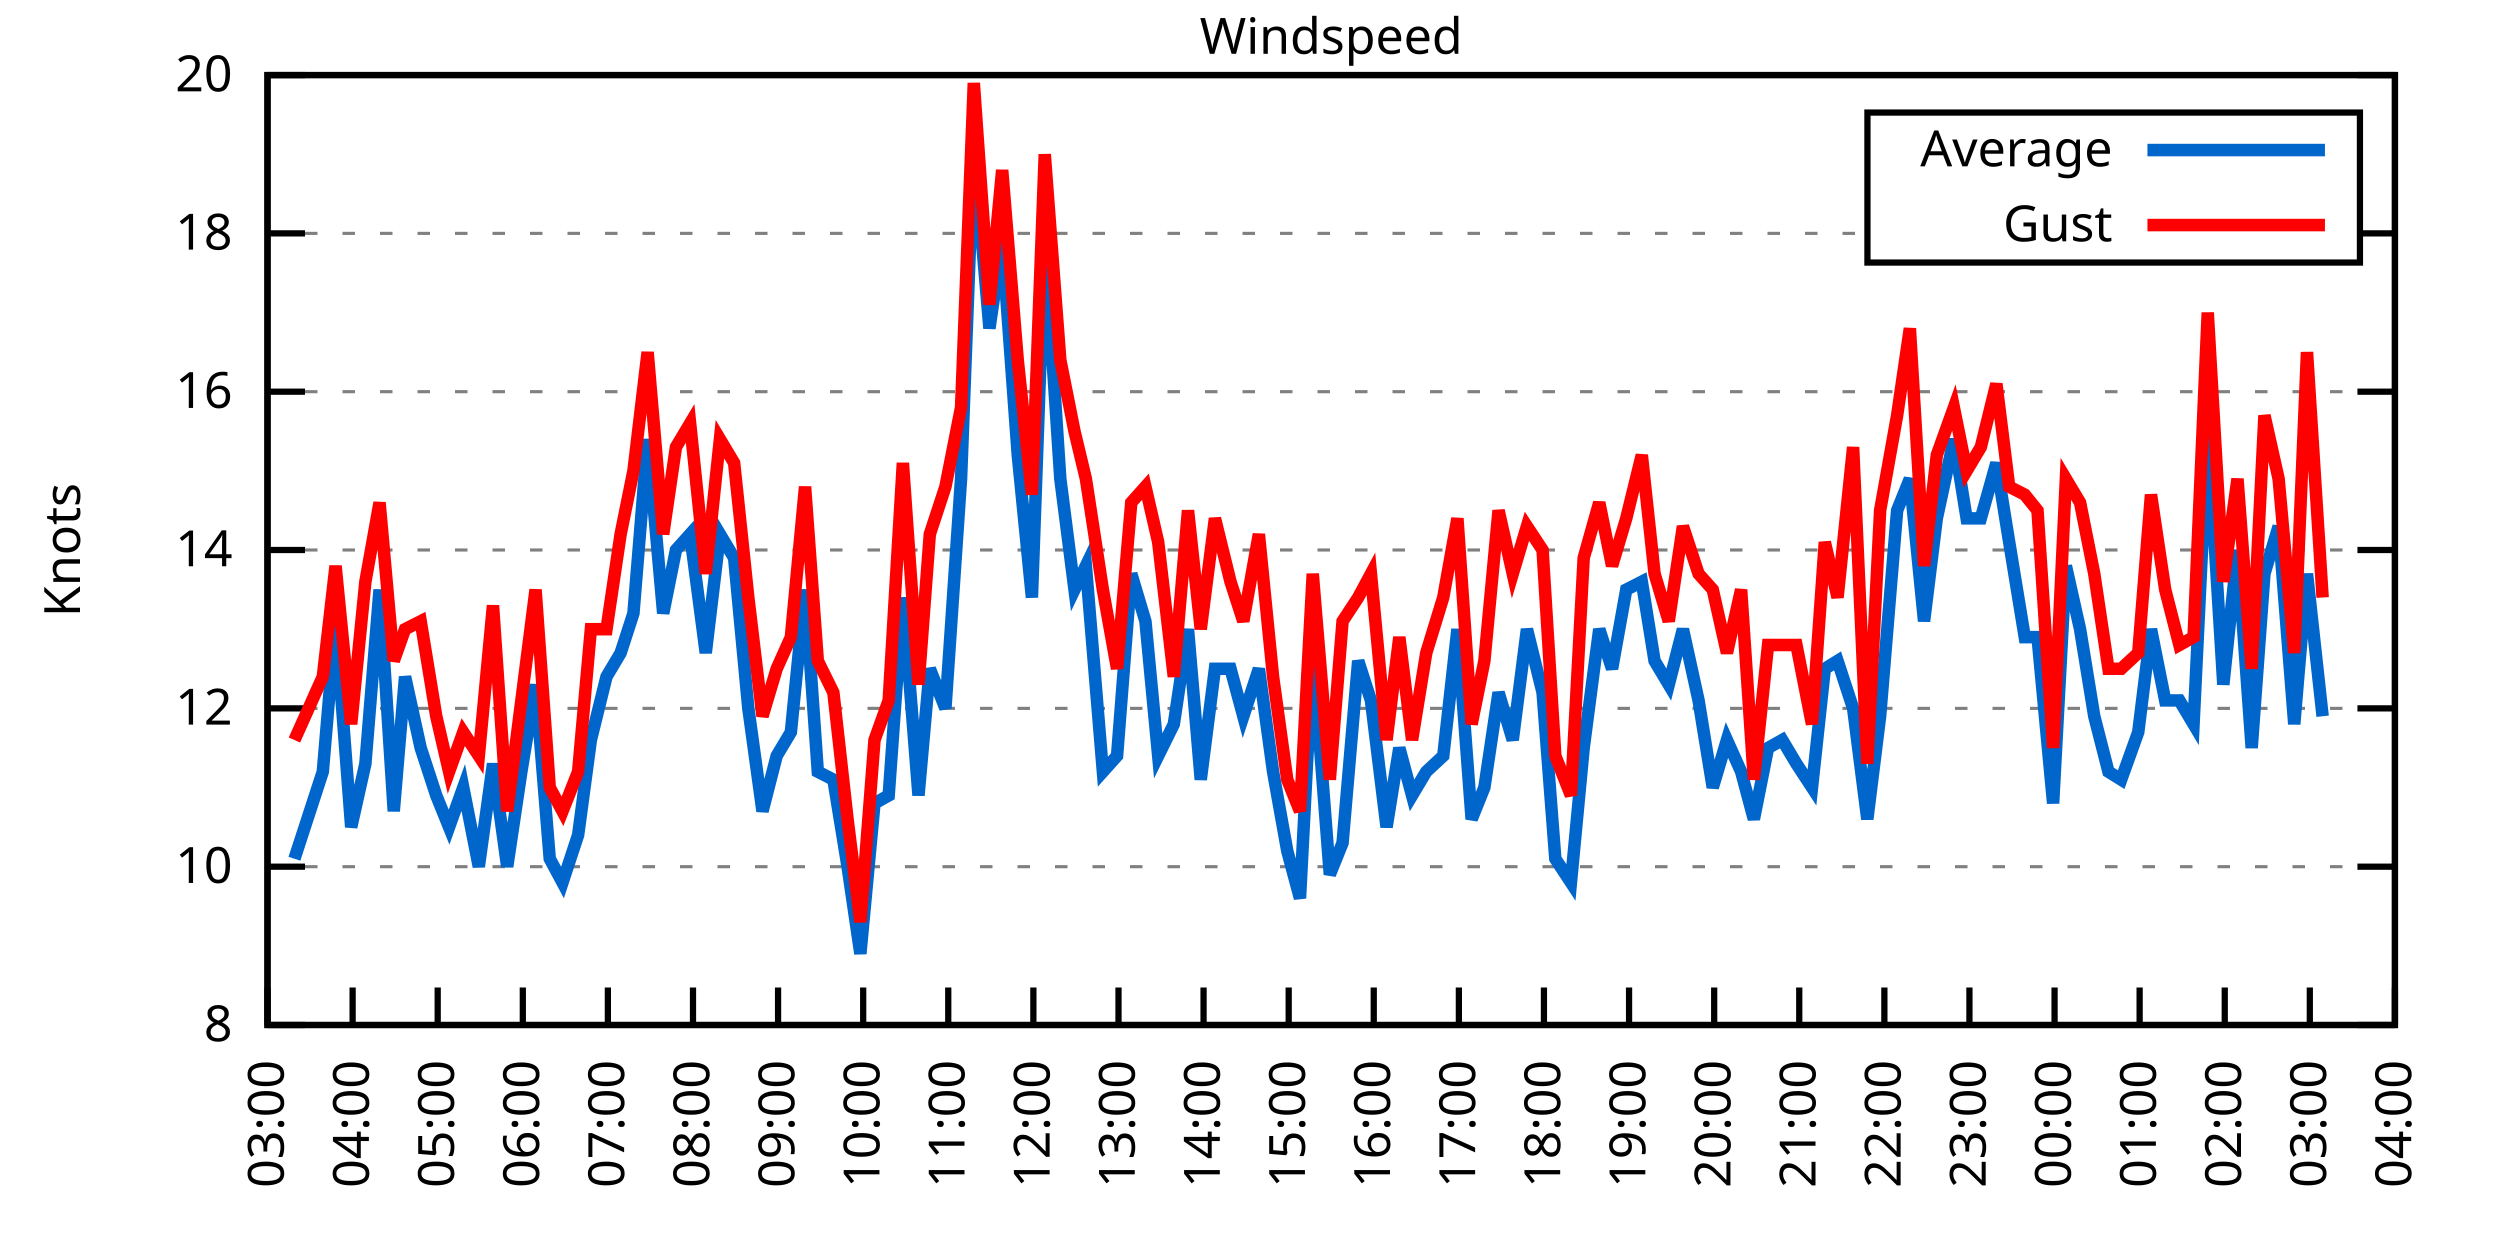
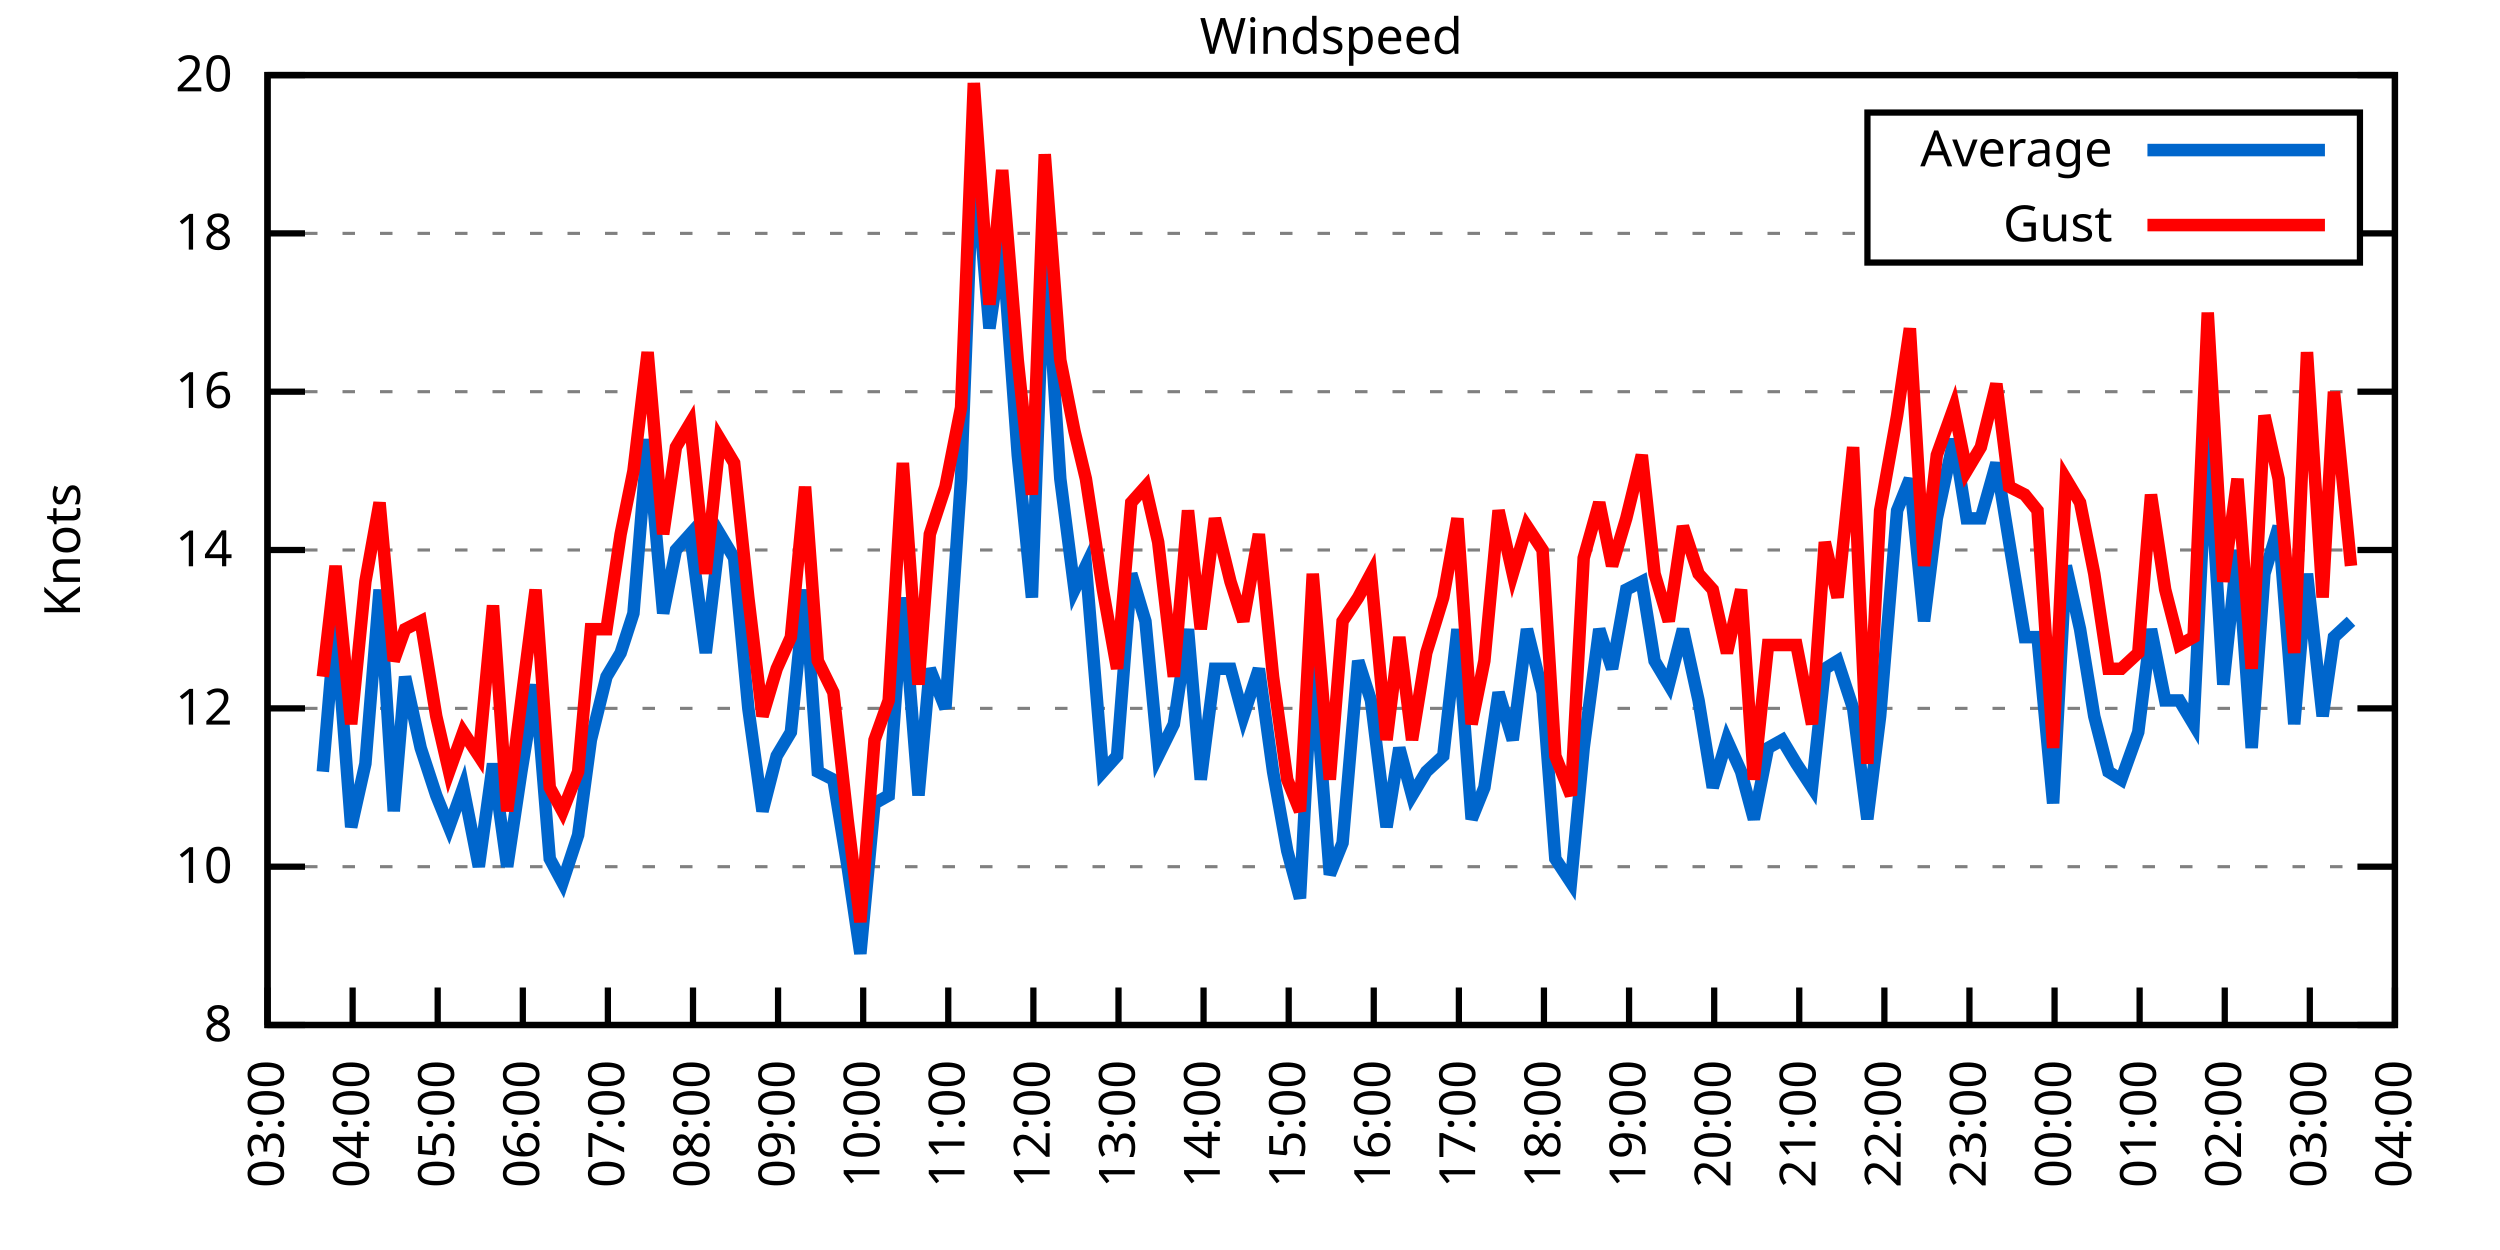
<svg xmlns="http://www.w3.org/2000/svg" xmlns:xlink="http://www.w3.org/1999/xlink" width="400" height="200" viewBox="0 0 400 200">
  <g id="gnuplot_canvas">
    <rect x="0" y="0" width="400" height="200" fill="none" />
    <defs>
      <circle id="gpDot" r="0.5" stroke-width="0.5" stroke="currentColor" />
      <path id="gpPt0" stroke-width="0.333" stroke="currentColor" d="M-1,0 h2 M0,-1 v2" />
      <path id="gpPt1" stroke-width="0.333" stroke="currentColor" d="M-1,-1 L1,1 M1,-1 L-1,1" />
      <path id="gpPt2" stroke-width="0.333" stroke="currentColor" d="M-1,0 L1,0 M0,-1 L0,1 M-1,-1 L1,1 M-1,1 L1,-1" />
      <rect id="gpPt3" stroke-width="0.333" stroke="currentColor" x="-1" y="-1" width="2" height="2" />
      <rect id="gpPt4" stroke-width="0.333" stroke="currentColor" fill="currentColor" x="-1" y="-1" width="2" height="2" />
      <circle id="gpPt5" stroke-width="0.333" stroke="currentColor" cx="0" cy="0" r="1" />
      <use xlink:href="#gpPt5" id="gpPt6" fill="currentColor" stroke="none" />
      <path id="gpPt7" stroke-width="0.333" stroke="currentColor" d="M0,-1.33 L-1.33,0.67 L1.33,0.67 z" />
      <use xlink:href="#gpPt7" id="gpPt8" fill="currentColor" stroke="none" />
      <use xlink:href="#gpPt7" id="gpPt9" stroke="currentColor" transform="rotate(180)" />
      <use xlink:href="#gpPt9" id="gpPt10" fill="currentColor" stroke="none" />
      <use xlink:href="#gpPt3" id="gpPt11" stroke="currentColor" transform="rotate(45)" />
      <use xlink:href="#gpPt11" id="gpPt12" fill="currentColor" stroke="none" />
      <path id="gpPt13" stroke-width="0.333" stroke="currentColor" d="M0,1.330 L1.265,0.411 L0.782,-1.067 L-0.782,-1.076 L-1.265,0.411 z" />
      <use xlink:href="#gpPt13" id="gpPt14" fill="currentColor" stroke="none" />
      <filter id="textbox" filterUnits="objectBoundingBox" x="0" y="0" height="1" width="1">
        <feFlood flood-color="white" flood-opacity="1" result="bgnd" />
        <feComposite in="SourceGraphic" in2="bgnd" operator="atop" />
      </filter>
      <filter id="greybox" filterUnits="objectBoundingBox" x="0" y="0" height="1" width="1">
        <feFlood flood-color="lightgrey" flood-opacity="1" result="grey" />
        <feComposite in="SourceGraphic" in2="grey" operator="atop" />
      </filter>
    </defs>
    <g fill="none" color="white" stroke="currentColor" stroke-width="1.00" stroke-linecap="butt" stroke-linejoin="miter">
</g>
    <g fill="none" color="black" stroke="currentColor" stroke-width="1.00" stroke-linecap="butt" stroke-linejoin="miter">
      <g stroke="none" shape-rendering="crispEdges">
        <polygon fill="rgb(255, 255, 255)" points="42.80,164.00 383.18,164.00 383.18,12.02 42.80,12.02 " />
      </g>
    </g>
    <g fill="none" color="black" stroke="currentColor" stroke-width="1.00" stroke-linecap="butt" stroke-linejoin="miter">
</g>
    <g fill="none" color="black" stroke="black" stroke-width="0.50" stroke-linecap="butt" stroke-linejoin="miter">
</g>
    <g fill="none" color="gray" stroke="currentColor" stroke-width="0.50" stroke-linecap="butt" stroke-linejoin="miter">
      <path stroke="gray" stroke-dasharray="2,4" class="gridline" d="M42.80,164.00 L383.19,164.00  " />
    </g>
    <g fill="none" color="gray" stroke="gray" stroke-width="1.00" stroke-linecap="butt" stroke-linejoin="miter">
</g>
    <g fill="none" color="black" stroke="currentColor" stroke-width="1.00" stroke-linecap="butt" stroke-linejoin="miter">
      <path stroke="black" d="M42.80,164.00 L48.80,164.00 M383.19,164.00 L377.19,164.00  " />
      <g transform="translate(37.20,166.60)" stroke="none" fill="black" font-family="Sans" font-size="8.00" text-anchor="end">
        <text>
          <tspan font-family="Sans"> 8</tspan>
        </text>
      </g>
    </g>
    <g fill="none" color="black" stroke="currentColor" stroke-width="1.00" stroke-linecap="butt" stroke-linejoin="miter">
</g>
    <g fill="none" color="black" stroke="black" stroke-width="0.50" stroke-linecap="butt" stroke-linejoin="miter">
</g>
    <g fill="none" color="gray" stroke="currentColor" stroke-width="0.50" stroke-linecap="butt" stroke-linejoin="miter">
      <path stroke="gray" stroke-dasharray="2,4" class="gridline" d="M42.80,138.67 L383.19,138.67  " />
    </g>
    <g fill="none" color="gray" stroke="gray" stroke-width="1.00" stroke-linecap="butt" stroke-linejoin="miter">
</g>
    <g fill="none" color="black" stroke="currentColor" stroke-width="1.00" stroke-linecap="butt" stroke-linejoin="miter">
      <path stroke="black" d="M42.80,138.67 L48.80,138.67 M383.19,138.67 L377.19,138.67  " />
      <g transform="translate(37.20,141.27)" stroke="none" fill="black" font-family="Sans" font-size="8.00" text-anchor="end">
        <text>
          <tspan font-family="Sans"> 10</tspan>
        </text>
      </g>
    </g>
    <g fill="none" color="black" stroke="currentColor" stroke-width="1.00" stroke-linecap="butt" stroke-linejoin="miter">
</g>
    <g fill="none" color="black" stroke="black" stroke-width="0.50" stroke-linecap="butt" stroke-linejoin="miter">
</g>
    <g fill="none" color="gray" stroke="currentColor" stroke-width="0.50" stroke-linecap="butt" stroke-linejoin="miter">
      <path stroke="gray" stroke-dasharray="2,4" class="gridline" d="M42.80,113.34 L383.19,113.34  " />
    </g>
    <g fill="none" color="gray" stroke="gray" stroke-width="1.00" stroke-linecap="butt" stroke-linejoin="miter">
</g>
    <g fill="none" color="black" stroke="currentColor" stroke-width="1.00" stroke-linecap="butt" stroke-linejoin="miter">
      <path stroke="black" d="M42.80,113.34 L48.80,113.34 M383.19,113.34 L377.19,113.34  " />
      <g transform="translate(37.20,115.94)" stroke="none" fill="black" font-family="Sans" font-size="8.00" text-anchor="end">
        <text>
          <tspan font-family="Sans"> 12</tspan>
        </text>
      </g>
    </g>
    <g fill="none" color="black" stroke="currentColor" stroke-width="1.00" stroke-linecap="butt" stroke-linejoin="miter">
</g>
    <g fill="none" color="black" stroke="black" stroke-width="0.50" stroke-linecap="butt" stroke-linejoin="miter">
</g>
    <g fill="none" color="gray" stroke="currentColor" stroke-width="0.50" stroke-linecap="butt" stroke-linejoin="miter">
      <path stroke="gray" stroke-dasharray="2,4" class="gridline" d="M42.80,88.00 L383.19,88.00  " />
    </g>
    <g fill="none" color="gray" stroke="gray" stroke-width="1.00" stroke-linecap="butt" stroke-linejoin="miter">
</g>
    <g fill="none" color="black" stroke="currentColor" stroke-width="1.00" stroke-linecap="butt" stroke-linejoin="miter">
      <path stroke="black" d="M42.80,88.00 L48.80,88.00 M383.19,88.00 L377.19,88.00  " />
      <g transform="translate(37.20,90.60)" stroke="none" fill="black" font-family="Sans" font-size="8.00" text-anchor="end">
        <text>
          <tspan font-family="Sans"> 14</tspan>
        </text>
      </g>
    </g>
    <g fill="none" color="black" stroke="currentColor" stroke-width="1.00" stroke-linecap="butt" stroke-linejoin="miter">
</g>
    <g fill="none" color="black" stroke="black" stroke-width="0.50" stroke-linecap="butt" stroke-linejoin="miter">
</g>
    <g fill="none" color="gray" stroke="currentColor" stroke-width="0.50" stroke-linecap="butt" stroke-linejoin="miter">
      <path stroke="gray" stroke-dasharray="2,4" class="gridline" d="M42.80,62.67 L383.19,62.67  " />
    </g>
    <g fill="none" color="gray" stroke="gray" stroke-width="1.00" stroke-linecap="butt" stroke-linejoin="miter">
</g>
    <g fill="none" color="black" stroke="currentColor" stroke-width="1.00" stroke-linecap="butt" stroke-linejoin="miter">
      <path stroke="black" d="M42.80,62.67 L48.80,62.67 M383.19,62.67 L377.19,62.67  " />
      <g transform="translate(37.20,65.27)" stroke="none" fill="black" font-family="Sans" font-size="8.00" text-anchor="end">
        <text>
          <tspan font-family="Sans"> 16</tspan>
        </text>
      </g>
    </g>
    <g fill="none" color="black" stroke="currentColor" stroke-width="1.00" stroke-linecap="butt" stroke-linejoin="miter">
</g>
    <g fill="none" color="black" stroke="black" stroke-width="0.50" stroke-linecap="butt" stroke-linejoin="miter">
</g>
    <g fill="none" color="gray" stroke="currentColor" stroke-width="0.50" stroke-linecap="butt" stroke-linejoin="miter">
      <path stroke="gray" stroke-dasharray="2,4" class="gridline" d="M42.80,37.34 L298.79,37.34 M377.59,37.34 L383.19,37.34  " />
    </g>
    <g fill="none" color="gray" stroke="gray" stroke-width="1.00" stroke-linecap="butt" stroke-linejoin="miter">
</g>
    <g fill="none" color="black" stroke="currentColor" stroke-width="1.00" stroke-linecap="butt" stroke-linejoin="miter">
      <path stroke="black" d="M42.80,37.34 L48.80,37.34 M383.19,37.34 L377.19,37.34  " />
      <g transform="translate(37.20,39.94)" stroke="none" fill="black" font-family="Sans" font-size="8.00" text-anchor="end">
        <text>
          <tspan font-family="Sans"> 18</tspan>
        </text>
      </g>
    </g>
    <g fill="none" color="black" stroke="currentColor" stroke-width="1.00" stroke-linecap="butt" stroke-linejoin="miter">
</g>
    <g fill="none" color="black" stroke="black" stroke-width="0.50" stroke-linecap="butt" stroke-linejoin="miter">
</g>
    <g fill="none" color="gray" stroke="currentColor" stroke-width="0.50" stroke-linecap="butt" stroke-linejoin="miter">
      <path stroke="gray" stroke-dasharray="2,4" class="gridline" d="M42.80,12.01 L383.19,12.01  " />
    </g>
    <g fill="none" color="gray" stroke="gray" stroke-width="1.00" stroke-linecap="butt" stroke-linejoin="miter">
</g>
    <g fill="none" color="black" stroke="currentColor" stroke-width="1.00" stroke-linecap="butt" stroke-linejoin="miter">
      <path stroke="black" d="M42.80,12.01 L48.80,12.01 M383.19,12.01 L377.19,12.01  " />
      <g transform="translate(37.20,14.61)" stroke="none" fill="black" font-family="Sans" font-size="8.00" text-anchor="end">
        <text>
          <tspan font-family="Sans"> 20</tspan>
        </text>
      </g>
    </g>
    <g fill="none" color="black" stroke="currentColor" stroke-width="1.00" stroke-linecap="butt" stroke-linejoin="miter">
      <path stroke="black" d="M42.80,164.00 L42.80,158.00  " />
      <g transform="translate(45.40,169.60) rotate(270.00)" stroke="none" fill="black" font-family="Sans" font-size="8.00" text-anchor="end">
        <text>
          <tspan font-family="Sans">03:00</tspan>
        </text>
      </g>
    </g>
    <g fill="none" color="black" stroke="currentColor" stroke-width="1.00" stroke-linecap="butt" stroke-linejoin="miter">
      <path stroke="black" d="M56.42,164.00 L56.42,158.00  " />
      <g transform="translate(59.02,169.60) rotate(270.00)" stroke="none" fill="black" font-family="Sans" font-size="8.00" text-anchor="end">
        <text>
          <tspan font-family="Sans">04:00</tspan>
        </text>
      </g>
    </g>
    <g fill="none" color="black" stroke="currentColor" stroke-width="1.00" stroke-linecap="butt" stroke-linejoin="miter">
      <path stroke="black" d="M70.03,164.00 L70.03,158.00  " />
      <g transform="translate(72.63,169.60) rotate(270.00)" stroke="none" fill="black" font-family="Sans" font-size="8.00" text-anchor="end">
        <text>
          <tspan font-family="Sans">05:00</tspan>
        </text>
      </g>
    </g>
    <g fill="none" color="black" stroke="currentColor" stroke-width="1.00" stroke-linecap="butt" stroke-linejoin="miter">
      <path stroke="black" d="M83.65,164.00 L83.65,158.00  " />
      <g transform="translate(86.25,169.60) rotate(270.00)" stroke="none" fill="black" font-family="Sans" font-size="8.00" text-anchor="end">
        <text>
          <tspan font-family="Sans">06:00</tspan>
        </text>
      </g>
    </g>
    <g fill="none" color="black" stroke="currentColor" stroke-width="1.00" stroke-linecap="butt" stroke-linejoin="miter">
      <path stroke="black" d="M97.26,164.00 L97.26,158.00  " />
      <g transform="translate(99.86,169.60) rotate(270.00)" stroke="none" fill="black" font-family="Sans" font-size="8.00" text-anchor="end">
        <text>
          <tspan font-family="Sans">07:00</tspan>
        </text>
      </g>
    </g>
    <g fill="none" color="black" stroke="currentColor" stroke-width="1.00" stroke-linecap="butt" stroke-linejoin="miter">
      <path stroke="black" d="M110.88,164.00 L110.88,158.00  " />
      <g transform="translate(113.48,169.60) rotate(270.00)" stroke="none" fill="black" font-family="Sans" font-size="8.00" text-anchor="end">
        <text>
          <tspan font-family="Sans">08:00</tspan>
        </text>
      </g>
    </g>
    <g fill="none" color="black" stroke="currentColor" stroke-width="1.00" stroke-linecap="butt" stroke-linejoin="miter">
      <path stroke="black" d="M124.49,164.00 L124.49,158.00  " />
      <g transform="translate(127.09,169.60) rotate(270.00)" stroke="none" fill="black" font-family="Sans" font-size="8.00" text-anchor="end">
        <text>
          <tspan font-family="Sans">09:00</tspan>
        </text>
      </g>
    </g>
    <g fill="none" color="black" stroke="currentColor" stroke-width="1.00" stroke-linecap="butt" stroke-linejoin="miter">
      <path stroke="black" d="M138.11,164.00 L138.11,158.00  " />
      <g transform="translate(140.71,169.60) rotate(270.00)" stroke="none" fill="black" font-family="Sans" font-size="8.00" text-anchor="end">
        <text>
          <tspan font-family="Sans">10:00</tspan>
        </text>
      </g>
    </g>
    <g fill="none" color="black" stroke="currentColor" stroke-width="1.00" stroke-linecap="butt" stroke-linejoin="miter">
      <path stroke="black" d="M151.72,164.00 L151.72,158.00  " />
      <g transform="translate(154.32,169.60) rotate(270.00)" stroke="none" fill="black" font-family="Sans" font-size="8.00" text-anchor="end">
        <text>
          <tspan font-family="Sans">11:00</tspan>
        </text>
      </g>
    </g>
    <g fill="none" color="black" stroke="currentColor" stroke-width="1.00" stroke-linecap="butt" stroke-linejoin="miter">
      <path stroke="black" d="M165.34,164.00 L165.34,158.00  " />
      <g transform="translate(167.94,169.60) rotate(270.00)" stroke="none" fill="black" font-family="Sans" font-size="8.00" text-anchor="end">
        <text>
          <tspan font-family="Sans">12:00</tspan>
        </text>
      </g>
    </g>
    <g fill="none" color="black" stroke="currentColor" stroke-width="1.00" stroke-linecap="butt" stroke-linejoin="miter">
      <path stroke="black" d="M178.96,164.00 L178.96,158.00  " />
      <g transform="translate(181.56,169.60) rotate(270.00)" stroke="none" fill="black" font-family="Sans" font-size="8.00" text-anchor="end">
        <text>
          <tspan font-family="Sans">13:00</tspan>
        </text>
      </g>
    </g>
    <g fill="none" color="black" stroke="currentColor" stroke-width="1.00" stroke-linecap="butt" stroke-linejoin="miter">
      <path stroke="black" d="M192.57,164.00 L192.57,158.00  " />
      <g transform="translate(195.17,169.60) rotate(270.00)" stroke="none" fill="black" font-family="Sans" font-size="8.00" text-anchor="end">
        <text>
          <tspan font-family="Sans">14:00</tspan>
        </text>
      </g>
    </g>
    <g fill="none" color="black" stroke="currentColor" stroke-width="1.00" stroke-linecap="butt" stroke-linejoin="miter">
      <path stroke="black" d="M206.19,164.00 L206.19,158.00  " />
      <g transform="translate(208.79,169.60) rotate(270.00)" stroke="none" fill="black" font-family="Sans" font-size="8.00" text-anchor="end">
        <text>
          <tspan font-family="Sans">15:00</tspan>
        </text>
      </g>
    </g>
    <g fill="none" color="black" stroke="currentColor" stroke-width="1.00" stroke-linecap="butt" stroke-linejoin="miter">
      <path stroke="black" d="M219.80,164.00 L219.80,158.00  " />
      <g transform="translate(222.40,169.60) rotate(270.00)" stroke="none" fill="black" font-family="Sans" font-size="8.00" text-anchor="end">
        <text>
          <tspan font-family="Sans">16:00</tspan>
        </text>
      </g>
    </g>
    <g fill="none" color="black" stroke="currentColor" stroke-width="1.00" stroke-linecap="butt" stroke-linejoin="miter">
      <path stroke="black" d="M233.42,164.00 L233.42,158.00  " />
      <g transform="translate(236.02,169.60) rotate(270.00)" stroke="none" fill="black" font-family="Sans" font-size="8.00" text-anchor="end">
        <text>
          <tspan font-family="Sans">17:00</tspan>
        </text>
      </g>
    </g>
    <g fill="none" color="black" stroke="currentColor" stroke-width="1.00" stroke-linecap="butt" stroke-linejoin="miter">
      <path stroke="black" d="M247.03,164.00 L247.03,158.00  " />
      <g transform="translate(249.63,169.60) rotate(270.00)" stroke="none" fill="black" font-family="Sans" font-size="8.00" text-anchor="end">
        <text>
          <tspan font-family="Sans">18:00</tspan>
        </text>
      </g>
    </g>
    <g fill="none" color="black" stroke="currentColor" stroke-width="1.00" stroke-linecap="butt" stroke-linejoin="miter">
      <path stroke="black" d="M260.65,164.00 L260.65,158.00  " />
      <g transform="translate(263.25,169.60) rotate(270.00)" stroke="none" fill="black" font-family="Sans" font-size="8.00" text-anchor="end">
        <text>
          <tspan font-family="Sans">19:00</tspan>
        </text>
      </g>
    </g>
    <g fill="none" color="black" stroke="currentColor" stroke-width="1.00" stroke-linecap="butt" stroke-linejoin="miter">
      <path stroke="black" d="M274.27,164.00 L274.27,158.00  " />
      <g transform="translate(276.87,169.60) rotate(270.00)" stroke="none" fill="black" font-family="Sans" font-size="8.00" text-anchor="end">
        <text>
          <tspan font-family="Sans">20:00</tspan>
        </text>
      </g>
    </g>
    <g fill="none" color="black" stroke="currentColor" stroke-width="1.00" stroke-linecap="butt" stroke-linejoin="miter">
      <path stroke="black" d="M287.88,164.00 L287.88,158.00  " />
      <g transform="translate(290.48,169.60) rotate(270.00)" stroke="none" fill="black" font-family="Sans" font-size="8.00" text-anchor="end">
        <text>
          <tspan font-family="Sans">21:00</tspan>
        </text>
      </g>
    </g>
    <g fill="none" color="black" stroke="currentColor" stroke-width="1.00" stroke-linecap="butt" stroke-linejoin="miter">
      <path stroke="black" d="M301.50,164.00 L301.50,158.00  " />
      <g transform="translate(304.10,169.60) rotate(270.00)" stroke="none" fill="black" font-family="Sans" font-size="8.00" text-anchor="end">
        <text>
          <tspan font-family="Sans">22:00</tspan>
        </text>
      </g>
    </g>
    <g fill="none" color="black" stroke="currentColor" stroke-width="1.00" stroke-linecap="butt" stroke-linejoin="miter">
      <path stroke="black" d="M315.11,164.00 L315.11,158.00  " />
      <g transform="translate(317.71,169.60) rotate(270.00)" stroke="none" fill="black" font-family="Sans" font-size="8.00" text-anchor="end">
        <text>
          <tspan font-family="Sans">23:00</tspan>
        </text>
      </g>
    </g>
    <g fill="none" color="black" stroke="currentColor" stroke-width="1.00" stroke-linecap="butt" stroke-linejoin="miter">
      <path stroke="black" d="M328.73,164.00 L328.73,158.00  " />
      <g transform="translate(331.33,169.60) rotate(270.00)" stroke="none" fill="black" font-family="Sans" font-size="8.00" text-anchor="end">
        <text>
          <tspan font-family="Sans">00:00</tspan>
        </text>
      </g>
    </g>
    <g fill="none" color="black" stroke="currentColor" stroke-width="1.00" stroke-linecap="butt" stroke-linejoin="miter">
      <path stroke="black" d="M342.34,164.00 L342.34,158.00  " />
      <g transform="translate(344.94,169.60) rotate(270.00)" stroke="none" fill="black" font-family="Sans" font-size="8.00" text-anchor="end">
        <text>
          <tspan font-family="Sans">01:00</tspan>
        </text>
      </g>
    </g>
    <g fill="none" color="black" stroke="currentColor" stroke-width="1.00" stroke-linecap="butt" stroke-linejoin="miter">
      <path stroke="black" d="M355.96,164.00 L355.96,158.00  " />
      <g transform="translate(358.56,169.60) rotate(270.00)" stroke="none" fill="black" font-family="Sans" font-size="8.00" text-anchor="end">
        <text>
          <tspan font-family="Sans">02:00</tspan>
        </text>
      </g>
    </g>
    <g fill="none" color="black" stroke="currentColor" stroke-width="1.00" stroke-linecap="butt" stroke-linejoin="miter">
      <path stroke="black" d="M369.57,164.00 L369.57,158.00  " />
      <g transform="translate(372.17,169.60) rotate(270.00)" stroke="none" fill="black" font-family="Sans" font-size="8.00" text-anchor="end">
        <text>
          <tspan font-family="Sans">03:00</tspan>
        </text>
      </g>
    </g>
    <g fill="none" color="black" stroke="currentColor" stroke-width="1.00" stroke-linecap="butt" stroke-linejoin="miter">
      <path stroke="black" d="M383.19,164.00 L383.19,158.00  " />
      <g transform="translate(385.79,169.60) rotate(270.00)" stroke="none" fill="black" font-family="Sans" font-size="8.00" text-anchor="end">
        <text>
          <tspan font-family="Sans">04:00</tspan>
        </text>
      </g>
    </g>
    <g fill="none" color="black" stroke="currentColor" stroke-width="1.00" stroke-linecap="butt" stroke-linejoin="miter">
</g>
    <g fill="none" color="black" stroke="currentColor" stroke-width="1.00" stroke-linecap="butt" stroke-linejoin="miter">
      <path stroke="black" d="M42.80,12.01 L42.80,164.00 L383.19,164.00 L383.19,12.01 L42.80,12.01 Z  " />
    </g>
    <g fill="none" color="black" stroke="currentColor" stroke-width="1.00" stroke-linecap="butt" stroke-linejoin="miter">
</g>
    <g fill="none" color="black" stroke="currentColor" stroke-width="1.00" stroke-linecap="butt" stroke-linejoin="miter">
      <path stroke="black" d="M298.79,42.01 L298.79,18.01 L377.59,18.01 L377.59,42.01 L298.79,42.01 Z  " />
    </g>
    <g id="Windspeed_plot_1">
      <g fill="none" color="white" stroke="black" stroke-width="2.00" stroke-linecap="butt" stroke-linejoin="miter">
</g>
      <g fill="none" color="black" stroke="currentColor" stroke-width="2.00" stroke-linecap="butt" stroke-linejoin="miter">
        <g transform="translate(337.99,26.61)" stroke="none" fill="black" font-family="Sans" font-size="8.00" text-anchor="end">
          <text>
            <tspan font-family="Sans">Average</tspan>
          </text>
        </g>
      </g>
      <g fill="none" color="black" stroke="currentColor" stroke-width="2.00" stroke-linecap="butt" stroke-linejoin="miter">
-         <path stroke="rgb(  0, 102, 204)" d="M343.59,24.01 L371.99,24.01 M47.11,137.40 L51.65,123.47 L53.69,99.40 L56.19,132.34 L58.46,122.20 L60.73,94.34   L63.00,129.80 L64.81,108.27 L67.31,119.67 L69.80,127.27 L71.85,132.34 L74.12,126.00 L76.61,138.67 L78.88,122.20   L81.15,138.67 L83.42,123.47 L85.69,109.54 L87.96,137.40 L90.00,141.20 L92.50,133.60 L94.54,118.40 L97.04,108.27   L99.30,104.47 L101.35,98.14 L103.62,70.27 L106.11,98.14 L108.15,88.00 L110.42,85.47 L112.92,104.47 L115.19,85.47   L117.46,89.27 L119.73,113.34 L122.00,129.80 L124.27,120.94 L126.54,117.14 L128.81,94.34 L130.85,123.47 L133.34,124.74   L135.61,138.67 L137.66,152.60 L139.92,128.54 L142.19,127.27 L144.46,95.60 L146.96,127.27 L148.77,107.00 L151.27,113.34   L153.77,76.61 L155.81,23.41 L158.31,52.54 L160.35,38.61 L162.84,72.81 L165.11,95.60 L167.16,38.61 L169.65,76.61   L171.92,94.34 L173.74,90.54 L176.46,123.47 L178.73,120.94 L181.00,91.80 L183.27,99.40 L185.31,120.94 L187.81,115.87   L190.08,100.67 L192.12,124.74 L194.39,107.00 L196.88,107.00 L198.93,114.60 L201.42,107.00 L203.69,123.47 L205.96,136.14   L208.00,143.73 L210.04,104.47 L212.77,139.93 L214.81,134.87 L217.31,105.74 L219.35,112.07 L221.85,132.34 L223.89,119.67   L225.93,127.27 L228.20,123.47 L230.92,120.94 L233.19,100.67 L235.46,131.07 L237.50,126.00 L239.77,110.80 L242.04,118.40   L244.31,100.67 L246.81,110.80 L248.85,137.40 L251.35,141.20 L253.39,119.67 L255.88,100.67 L257.93,107.00 L260.20,94.34   L262.69,93.07 L264.73,105.74 L267.00,109.54 L269.27,100.67 L271.77,112.07 L274.04,126.00 L276.31,118.40 L278.58,123.47   L280.62,131.07 L282.89,119.67 L285.16,118.40 L287.43,122.20 L289.92,126.00 L291.97,107.00 L294.01,105.74 L296.50,113.34   L298.77,131.07 L300.82,114.60 L303.54,81.67 L305.58,76.61 L307.85,99.40 L309.89,82.94 L312.62,70.27 L314.66,82.94   L316.93,82.94 L319.42,74.07 L321.47,86.74 L323.96,101.94 L326.00,101.94 L328.50,128.54 L330.54,90.54 L332.81,100.67   L335.08,114.60 L337.35,123.47 L339.39,124.74 L342.12,117.14 L344.16,100.67 L346.43,112.07 L348.70,112.07 L350.97,115.87   L353.24,69.01 L355.73,109.54 L358.00,88.00 L360.27,119.67 L362.31,91.80 L364.58,84.21 L367.08,115.87 L369.12,91.80   L371.62,114.60  " />
+         <path stroke="rgb(  0, 102, 204)" d="M343.59,24.01 L371.99,24.01 M51.65,123.47 L53.69,99.40 L56.19,132.34 L58.46,122.20 L60.73,94.34 L63.00,129.80   L64.81,108.27 L67.31,119.67 L69.80,127.27 L71.85,132.34 L74.12,126.00 L76.61,138.67 L78.88,122.20 L81.15,138.67   L83.42,123.47 L85.69,109.54 L87.96,137.40 L90.00,141.20 L92.50,133.60 L94.54,118.40 L97.04,108.27 L99.30,104.47   L101.35,98.14 L103.62,70.27 L106.11,98.14 L108.15,88.00 L110.42,85.47 L112.92,104.47 L115.19,85.47 L117.46,89.27   L119.73,113.34 L122.00,129.80 L124.27,120.94 L126.54,117.14 L128.81,94.34 L130.85,123.47 L133.34,124.74 L135.61,138.67   L137.66,152.60 L139.92,128.54 L142.19,127.27 L144.46,95.60 L146.96,127.27 L148.77,107.00 L151.27,113.34 L153.77,76.61   L155.81,23.41 L158.31,52.54 L160.35,38.61 L162.84,72.81 L165.11,95.60 L167.16,38.61 L169.65,76.61 L171.92,94.34   L173.74,90.54 L176.46,123.47 L178.73,120.94 L181.00,91.80 L183.27,99.40 L185.31,120.94 L187.81,115.87 L190.08,100.67   L192.12,124.74 L194.39,107.00 L196.88,107.00 L198.93,114.60 L201.42,107.00 L203.69,123.47 L205.96,136.14 L208.00,143.73   L210.04,104.47 L212.77,139.93 L214.81,134.87 L217.31,105.74 L219.35,112.07 L221.85,132.34 L223.89,119.67 L225.93,127.27   L228.20,123.47 L230.92,120.94 L233.19,100.67 L235.46,131.07 L237.50,126.00 L239.77,110.80 L242.04,118.40 L244.31,100.67   L246.81,110.80 L248.85,137.40 L251.35,141.20 L253.39,119.67 L255.88,100.67 L257.93,107.00 L260.20,94.34 L262.69,93.07   L264.73,105.74 L267.00,109.54 L269.27,100.67 L271.77,112.07 L274.04,126.00 L276.31,118.40 L278.58,123.47 L280.62,131.07   L282.89,119.67 L285.16,118.40 L287.43,122.20 L289.92,126.00 L291.97,107.00 L294.01,105.74 L296.50,113.34 L298.77,131.07   L300.82,114.60 L303.54,81.67 L305.58,76.61 L307.85,99.40 L309.89,82.94 L312.62,70.27 L314.66,82.94 L316.93,82.94   L319.42,74.07 L321.47,86.74 L323.96,101.94 L326.00,101.94 L328.50,128.54 L330.54,90.54 L332.81,100.67 L335.08,114.60   L337.35,123.47 L339.39,124.74 L342.12,117.14 L344.16,100.67 L346.43,112.07 L348.70,112.07 L350.97,115.87 L353.24,69.01   L355.73,109.54 L358.00,88.00 L360.27,119.67 L362.31,91.80 L364.58,84.21 L367.08,115.87 L369.12,91.80 L371.62,114.60   L373.43,101.94 L376.16,99.40  " />
      </g>
    </g>
    <g id="Windspeed_plot_2">
      <g fill="none" color="black" stroke="currentColor" stroke-width="2.00" stroke-linecap="butt" stroke-linejoin="miter">
        <g transform="translate(337.99,38.61)" stroke="none" fill="black" font-family="Sans" font-size="8.00" text-anchor="end">
          <text>
            <tspan font-family="Sans">Gust</tspan>
          </text>
        </g>
      </g>
      <g fill="none" color="black" stroke="currentColor" stroke-width="2.00" stroke-linecap="butt" stroke-linejoin="miter">
-         <path stroke="rgb(255,   0,   0)" d="M343.59,36.01 L371.99,36.01 M47.11,118.40 L51.65,108.27 L53.69,90.54 L56.19,115.87 L58.46,93.07 L60.73,80.41   L63.00,105.74 L64.81,100.67 L67.31,99.40 L69.80,114.60 L71.85,123.47 L74.12,117.14 L76.61,120.94 L78.88,96.87   L81.15,129.80 L83.42,112.07 L85.69,94.34 L87.96,126.00 L90.00,129.80 L92.50,123.47 L94.54,100.67 L97.04,100.67   L99.30,85.47 L101.35,75.34 L103.62,56.34 L106.11,85.47 L108.15,71.54 L110.42,67.74 L112.92,91.80 L115.19,70.27   L117.46,74.07 L119.73,95.60 L122.00,114.60 L124.27,107.00 L126.54,101.94 L128.81,77.87 L130.85,105.74 L133.34,110.80   L135.61,131.07 L137.66,147.53 L139.92,118.40 L142.19,112.07 L144.46,74.07 L146.96,109.54 L148.77,85.47 L151.27,77.87   L153.77,65.21 L155.81,13.28 L158.31,48.74 L160.35,27.21 L162.84,57.61 L165.11,79.14 L167.16,24.68 L169.65,57.61   L171.92,69.01 L173.74,76.61 L176.46,94.34 L178.73,107.00 L181.00,80.41 L183.27,77.87 L185.31,86.74 L187.81,108.27   L190.08,81.67 L192.12,100.67 L194.39,82.94 L196.88,93.07 L198.93,99.40 L201.42,85.47 L203.69,108.27 L205.96,124.74   L208.00,129.80 L210.04,91.80 L212.77,124.74 L214.81,99.40 L217.31,95.60 L219.35,91.80 L221.85,118.40 L223.89,101.94   L225.93,118.40 L228.20,104.47 L230.92,95.60 L233.19,82.94 L235.46,115.87 L237.50,105.74 L239.77,81.67 L242.04,91.80   L244.31,84.21 L246.81,88.00 L248.85,120.94 L251.35,127.27 L253.39,89.27 L255.88,80.41 L257.93,90.54 L260.20,82.94   L262.69,72.81 L264.73,91.80 L267.00,99.40 L269.27,84.21 L271.77,91.80 L274.04,94.34 L276.31,104.47 L278.58,94.34   L280.62,124.74 L282.89,103.20 L285.16,103.20 L287.43,103.20 L289.92,115.87 L291.97,86.74 L294.01,95.60 L296.50,71.54   L298.77,122.20 L300.82,81.67 L303.54,66.47 L305.58,52.54 L307.85,90.54 L309.89,72.81 L312.62,65.21 L314.66,75.34   L316.93,71.54 L319.42,61.41 L321.47,77.87 L323.96,79.14 L326.00,81.67 L328.50,119.67 L330.54,76.61 L332.81,80.41   L335.08,91.80 L337.35,107.00 L339.39,107.00 L342.12,104.47 L344.16,79.14 L346.43,94.34 L348.70,103.20 L350.97,101.94   L353.24,50.01 L355.73,93.07 L358.00,76.61 L360.27,107.00 L362.31,66.47 L364.58,76.61 L367.08,104.47 L369.12,56.34   L371.62,95.60  " />
+         <path stroke="rgb(255,   0,   0)" d="M343.59,36.01 L371.99,36.01 M51.65,108.27 L53.69,90.54 L56.19,115.87 L58.46,93.07 L60.73,80.41 L63.00,105.74   L64.81,100.67 L67.31,99.40 L69.80,114.60 L71.85,123.47 L74.12,117.14 L76.61,120.94 L78.88,96.87 L81.15,129.80   L83.42,112.07 L85.69,94.34 L87.96,126.00 L90.00,129.80 L92.50,123.47 L94.54,100.67 L97.04,100.67 L99.30,85.47   L101.35,75.34 L103.62,56.34 L106.11,85.47 L108.15,71.54 L110.42,67.74 L112.92,91.80 L115.19,70.27 L117.46,74.07   L119.73,95.60 L122.00,114.60 L124.27,107.00 L126.54,101.94 L128.81,77.87 L130.85,105.74 L133.34,110.80 L135.61,131.07   L137.66,147.53 L139.92,118.40 L142.19,112.07 L144.46,74.07 L146.96,109.54 L148.77,85.47 L151.27,77.87 L153.77,65.21   L155.81,13.28 L158.31,48.74 L160.35,27.21 L162.84,57.61 L165.11,79.14 L167.16,24.68 L169.65,57.61 L171.92,69.01   L173.74,76.61 L176.46,94.34 L178.73,107.00 L181.00,80.41 L183.27,77.87 L185.31,86.74 L187.81,108.27 L190.08,81.67   L192.12,100.67 L194.39,82.94 L196.88,93.07 L198.93,99.40 L201.42,85.47 L203.69,108.27 L205.96,124.74 L208.00,129.80   L210.04,91.80 L212.77,124.74 L214.81,99.40 L217.31,95.60 L219.35,91.80 L221.85,118.40 L223.89,101.94 L225.93,118.40   L228.20,104.47 L230.92,95.60 L233.19,82.94 L235.46,115.87 L237.50,105.74 L239.77,81.67 L242.04,91.80 L244.31,84.21   L246.81,88.00 L248.85,120.94 L251.35,127.27 L253.39,89.27 L255.88,80.41 L257.93,90.54 L260.20,82.94 L262.69,72.81   L264.73,91.80 L267.00,99.40 L269.27,84.21 L271.77,91.80 L274.04,94.34 L276.31,104.47 L278.58,94.34 L280.62,124.74   L282.89,103.20 L285.16,103.20 L287.43,103.20 L289.92,115.87 L291.97,86.74 L294.01,95.60 L296.50,71.54 L298.77,122.20   L300.82,81.67 L303.54,66.47 L305.58,52.54 L307.85,90.54 L309.89,72.81 L312.62,65.21 L314.66,75.34 L316.93,71.54   L319.42,61.41 L321.47,77.87 L323.96,79.14 L326.00,81.67 L328.50,119.67 L330.54,76.61 L332.81,80.41 L335.08,91.80   L337.35,107.00 L339.39,107.00 L342.12,104.47 L344.16,79.14 L346.43,94.34 L348.70,103.20 L350.97,101.94 L353.24,50.01   L355.73,93.07 L358.00,76.61 L360.27,107.00 L362.31,66.47 L364.58,76.61 L367.08,104.47 L369.12,56.34 L371.62,95.60   L373.43,62.67 L376.16,90.54  " />
      </g>
    </g>
    <g fill="none" color="black" stroke="currentColor" stroke-width="2.00" stroke-linecap="butt" stroke-linejoin="miter">
</g>
    <g fill="none" color="black" stroke="black" stroke-width="1.00" stroke-linecap="butt" stroke-linejoin="miter">
</g>
    <g fill="none" color="black" stroke="currentColor" stroke-width="1.00" stroke-linecap="butt" stroke-linejoin="miter">
      <path stroke="black" d="M42.80,12.01 L42.80,164.00 L383.19,164.00 L383.19,12.01 L42.80,12.01 Z  " />
      <g transform="translate(12.80,88.01) rotate(270.00)" stroke="none" fill="black" font-family="Sans" font-size="8.00" text-anchor="middle">
        <text>
          <tspan font-family="Sans">Knots</tspan>
        </text>
      </g>
    </g>
    <g fill="none" color="black" stroke="currentColor" stroke-width="1.00" stroke-linecap="butt" stroke-linejoin="miter">
</g>
    <g fill="none" color="black" stroke="currentColor" stroke-width="1.00" stroke-linecap="butt" stroke-linejoin="miter">
      <g transform="translate(212.99,8.61)" stroke="none" fill="black" font-family="Sans" font-size="8.00" text-anchor="middle">
        <text>
          <tspan font-family="Sans">Windspeed</tspan>
        </text>
      </g>
    </g>
    <g fill="none" color="black" stroke="currentColor" stroke-width="1.00" stroke-linecap="butt" stroke-linejoin="miter">
</g>
  </g>
</svg>
